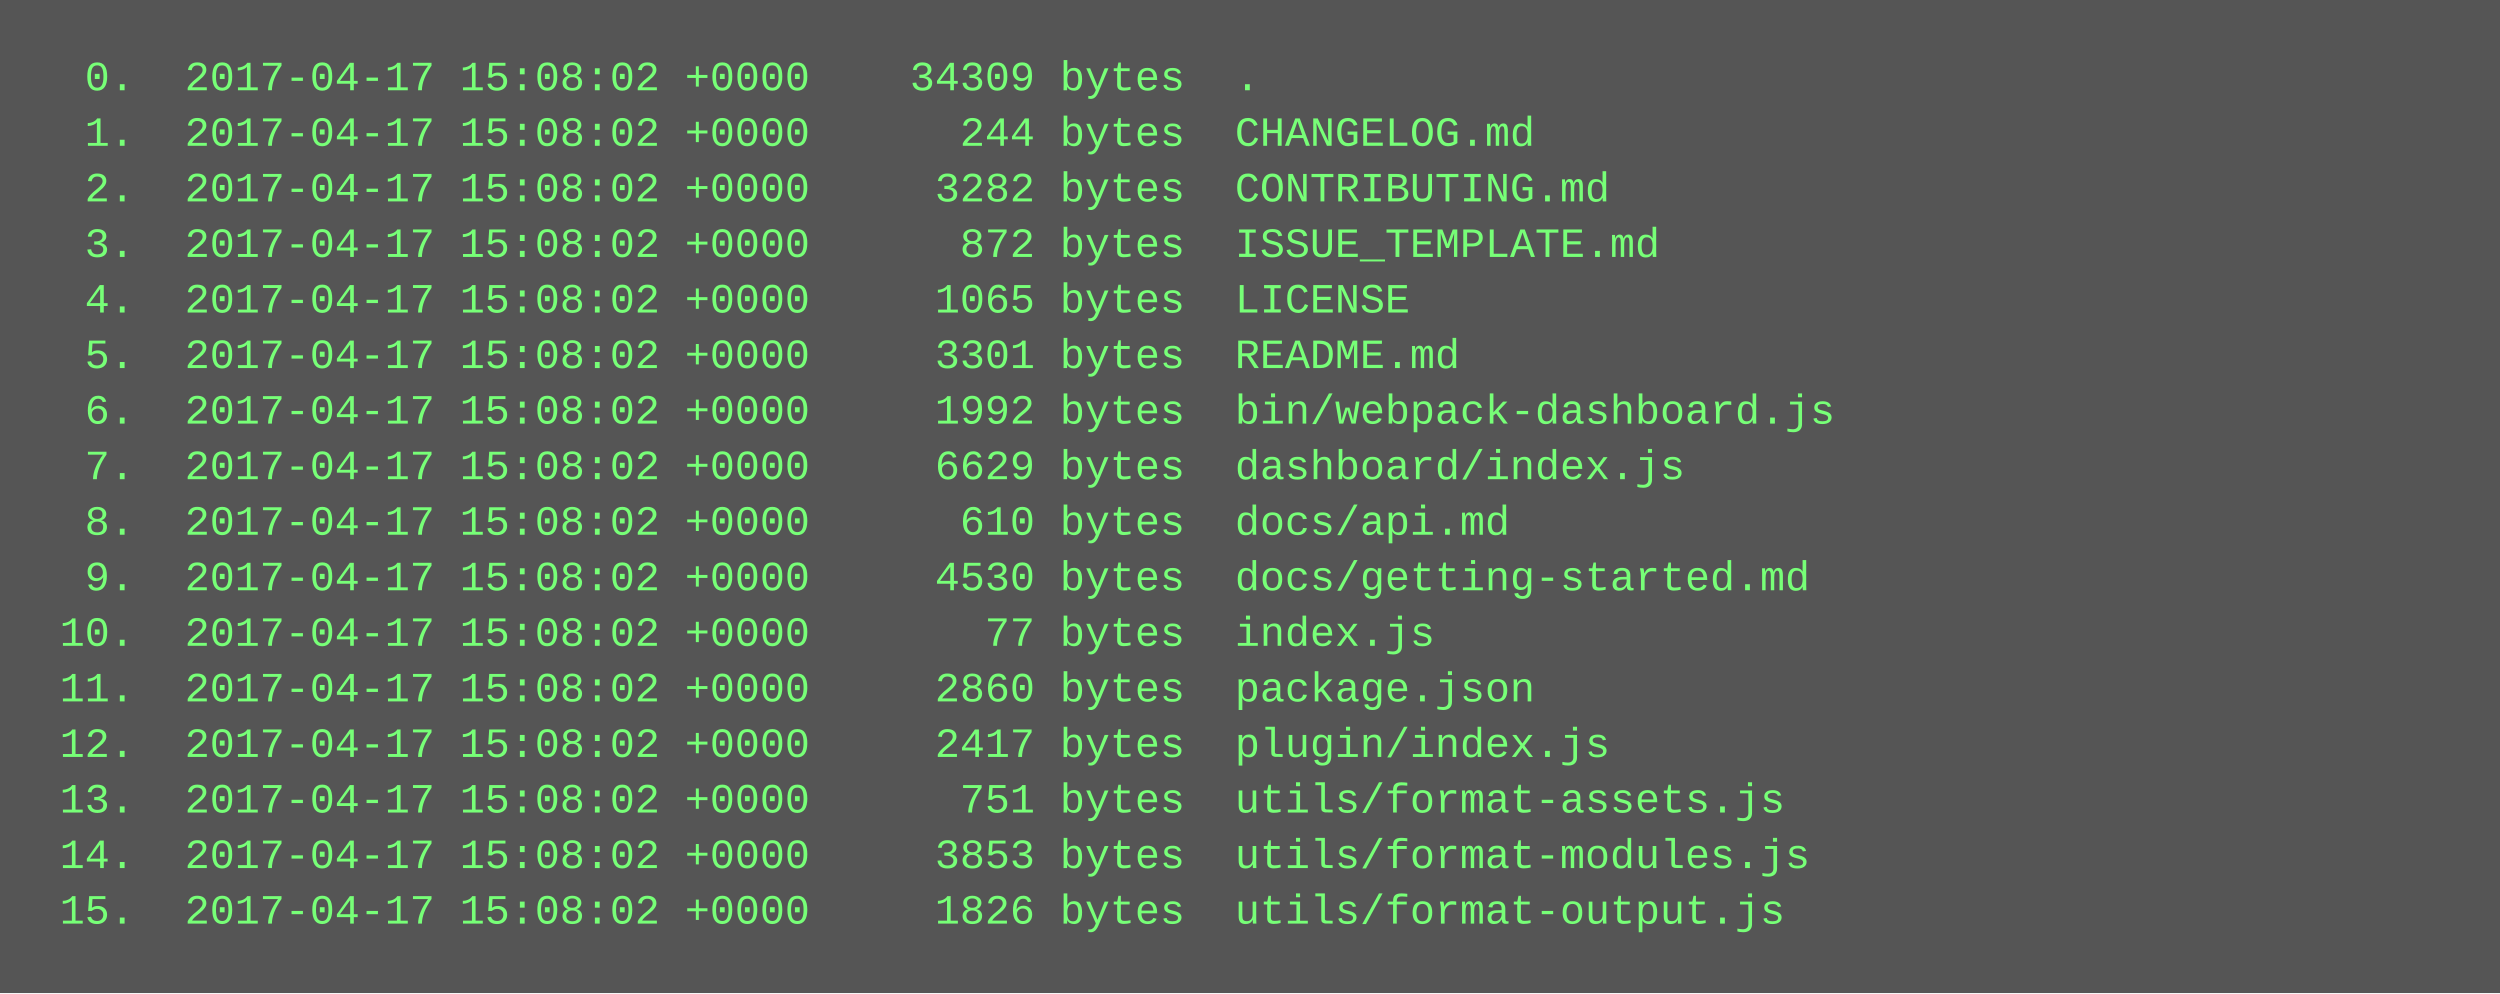
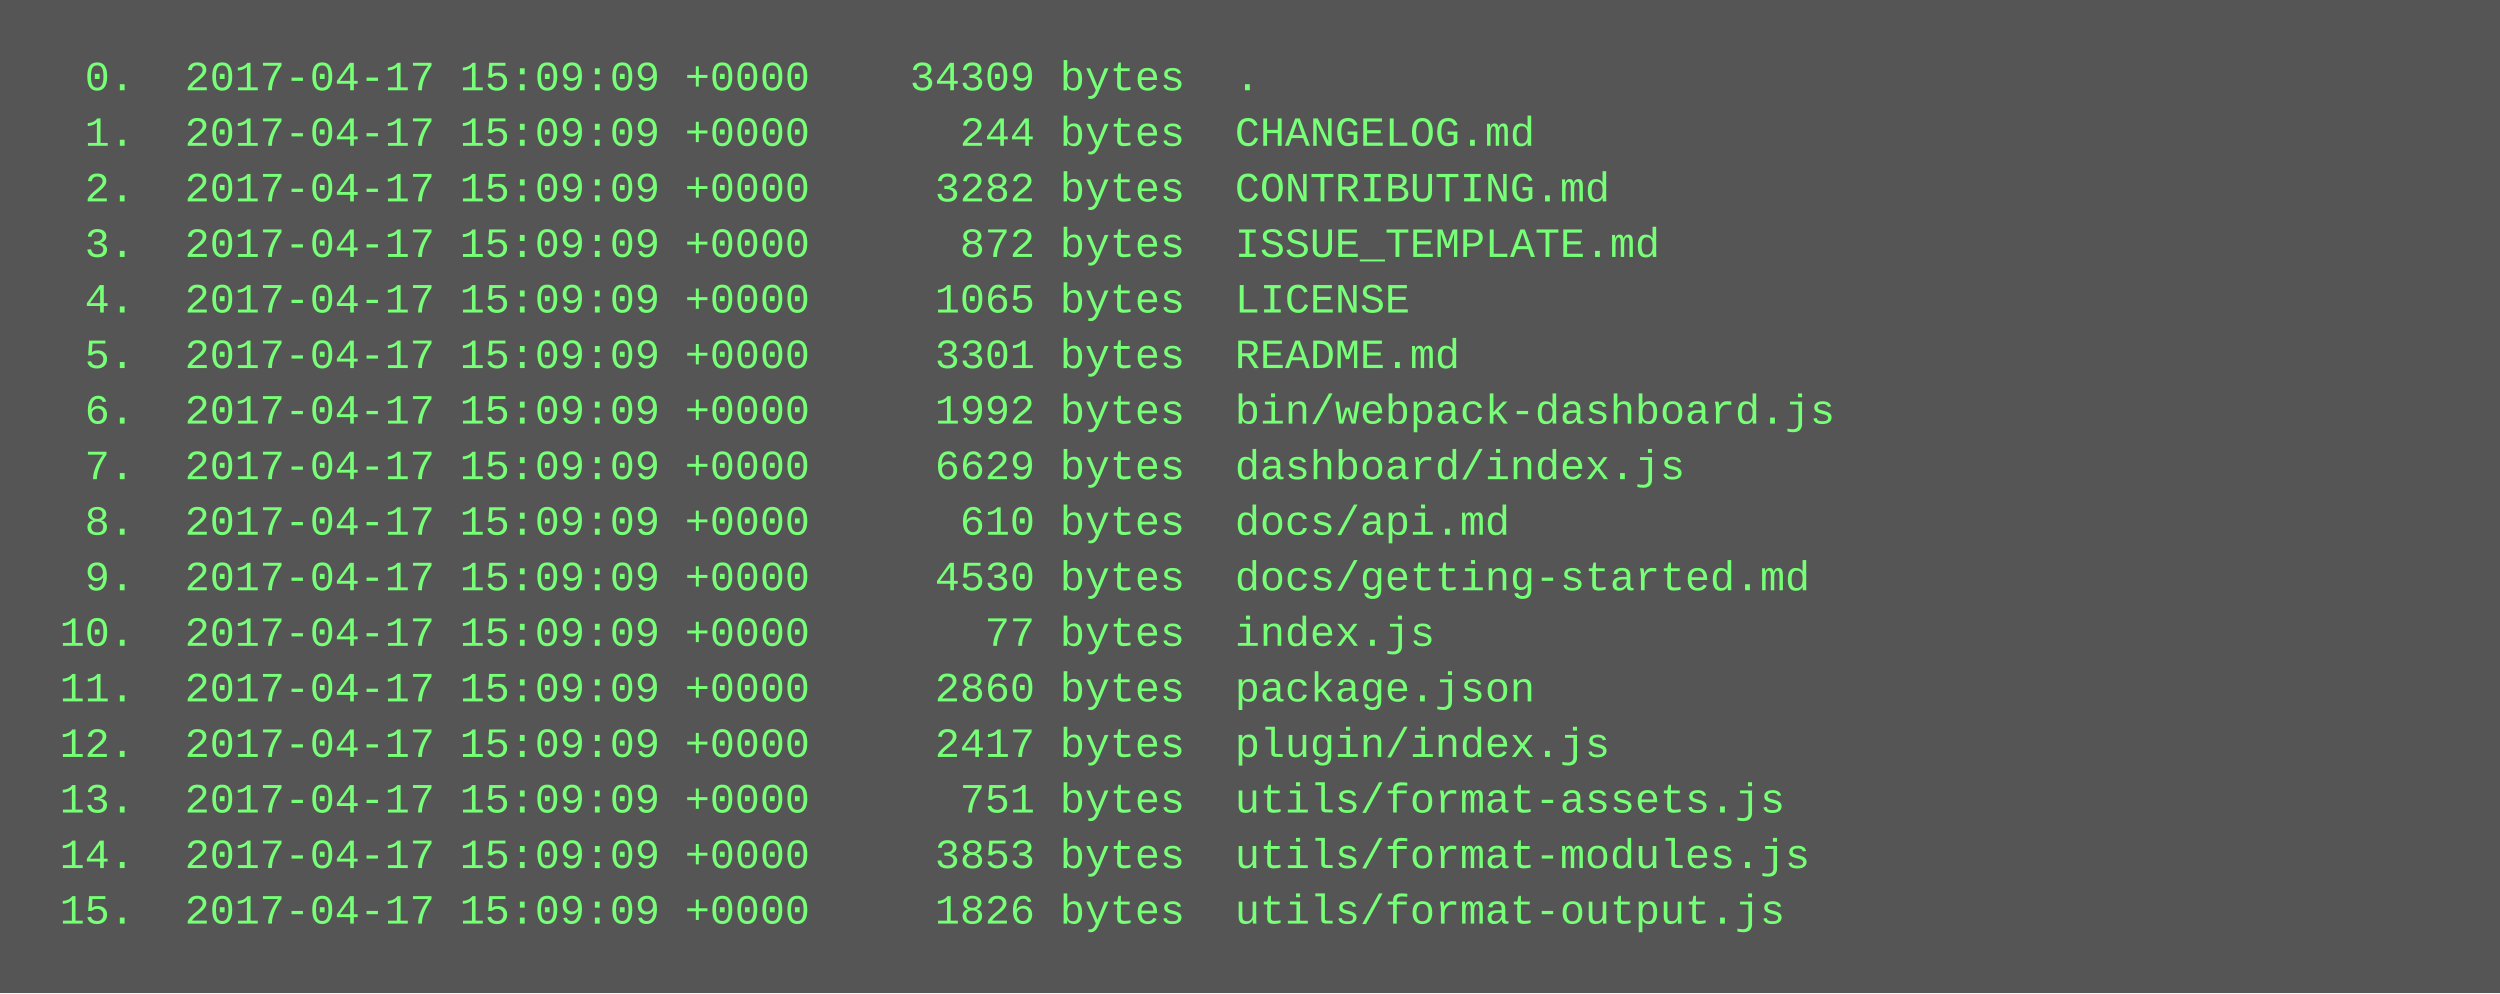
<svg xmlns="http://www.w3.org/2000/svg" height="286" width="720">
  <rect height="286" fill="#555" width="720" />
  <text fill="#7f7" font-family="Courier New" font-size="12" xml:space="preserve">
-     <tspan x="10" y="26">  0.  2017-04-17 15:08:02 +0000    34309 bytes  .</tspan>
-     <tspan x="10" y="42">  1.  2017-04-17 15:08:02 +0000      244 bytes  CHANGELOG.md</tspan>
-     <tspan x="10" y="58">  2.  2017-04-17 15:08:02 +0000     3282 bytes  CONTRIBUTING.md</tspan>
-     <tspan x="10" y="74">  3.  2017-04-17 15:08:02 +0000      872 bytes  ISSUE_TEMPLATE.md</tspan>
-     <tspan x="10" y="90">  4.  2017-04-17 15:08:02 +0000     1065 bytes  LICENSE</tspan>
-     <tspan x="10" y="106">  5.  2017-04-17 15:08:02 +0000     3301 bytes  README.md</tspan>
-     <tspan x="10" y="122">  6.  2017-04-17 15:08:02 +0000     1992 bytes  bin/webpack-dashboard.js</tspan>
-     <tspan x="10" y="138">  7.  2017-04-17 15:08:02 +0000     6629 bytes  dashboard/index.js</tspan>
-     <tspan x="10" y="154">  8.  2017-04-17 15:08:02 +0000      610 bytes  docs/api.md</tspan>
-     <tspan x="10" y="170">  9.  2017-04-17 15:08:02 +0000     4530 bytes  docs/getting-started.md</tspan>
-     <tspan x="10" y="186"> 10.  2017-04-17 15:08:02 +0000       77 bytes  index.js</tspan>
-     <tspan x="10" y="202"> 11.  2017-04-17 15:08:02 +0000     2860 bytes  package.json</tspan>
-     <tspan x="10" y="218"> 12.  2017-04-17 15:08:02 +0000     2417 bytes  plugin/index.js</tspan>
-     <tspan x="10" y="234"> 13.  2017-04-17 15:08:02 +0000      751 bytes  utils/format-assets.js</tspan>
-     <tspan x="10" y="250"> 14.  2017-04-17 15:08:02 +0000     3853 bytes  utils/format-modules.js</tspan>
-     <tspan x="10" y="266"> 15.  2017-04-17 15:08:02 +0000     1826 bytes  utils/format-output.js</tspan>
+     <tspan x="10" y="26">  0.  2017-04-17 15:09:09 +0000    34309 bytes  .</tspan>
+     <tspan x="10" y="42">  1.  2017-04-17 15:09:09 +0000      244 bytes  CHANGELOG.md</tspan>
+     <tspan x="10" y="58">  2.  2017-04-17 15:09:09 +0000     3282 bytes  CONTRIBUTING.md</tspan>
+     <tspan x="10" y="74">  3.  2017-04-17 15:09:09 +0000      872 bytes  ISSUE_TEMPLATE.md</tspan>
+     <tspan x="10" y="90">  4.  2017-04-17 15:09:09 +0000     1065 bytes  LICENSE</tspan>
+     <tspan x="10" y="106">  5.  2017-04-17 15:09:09 +0000     3301 bytes  README.md</tspan>
+     <tspan x="10" y="122">  6.  2017-04-17 15:09:09 +0000     1992 bytes  bin/webpack-dashboard.js</tspan>
+     <tspan x="10" y="138">  7.  2017-04-17 15:09:09 +0000     6629 bytes  dashboard/index.js</tspan>
+     <tspan x="10" y="154">  8.  2017-04-17 15:09:09 +0000      610 bytes  docs/api.md</tspan>
+     <tspan x="10" y="170">  9.  2017-04-17 15:09:09 +0000     4530 bytes  docs/getting-started.md</tspan>
+     <tspan x="10" y="186"> 10.  2017-04-17 15:09:09 +0000       77 bytes  index.js</tspan>
+     <tspan x="10" y="202"> 11.  2017-04-17 15:09:09 +0000     2860 bytes  package.json</tspan>
+     <tspan x="10" y="218"> 12.  2017-04-17 15:09:09 +0000     2417 bytes  plugin/index.js</tspan>
+     <tspan x="10" y="234"> 13.  2017-04-17 15:09:09 +0000      751 bytes  utils/format-assets.js</tspan>
+     <tspan x="10" y="250"> 14.  2017-04-17 15:09:09 +0000     3853 bytes  utils/format-modules.js</tspan>
+     <tspan x="10" y="266"> 15.  2017-04-17 15:09:09 +0000     1826 bytes  utils/format-output.js</tspan>
  </text>
</svg>
